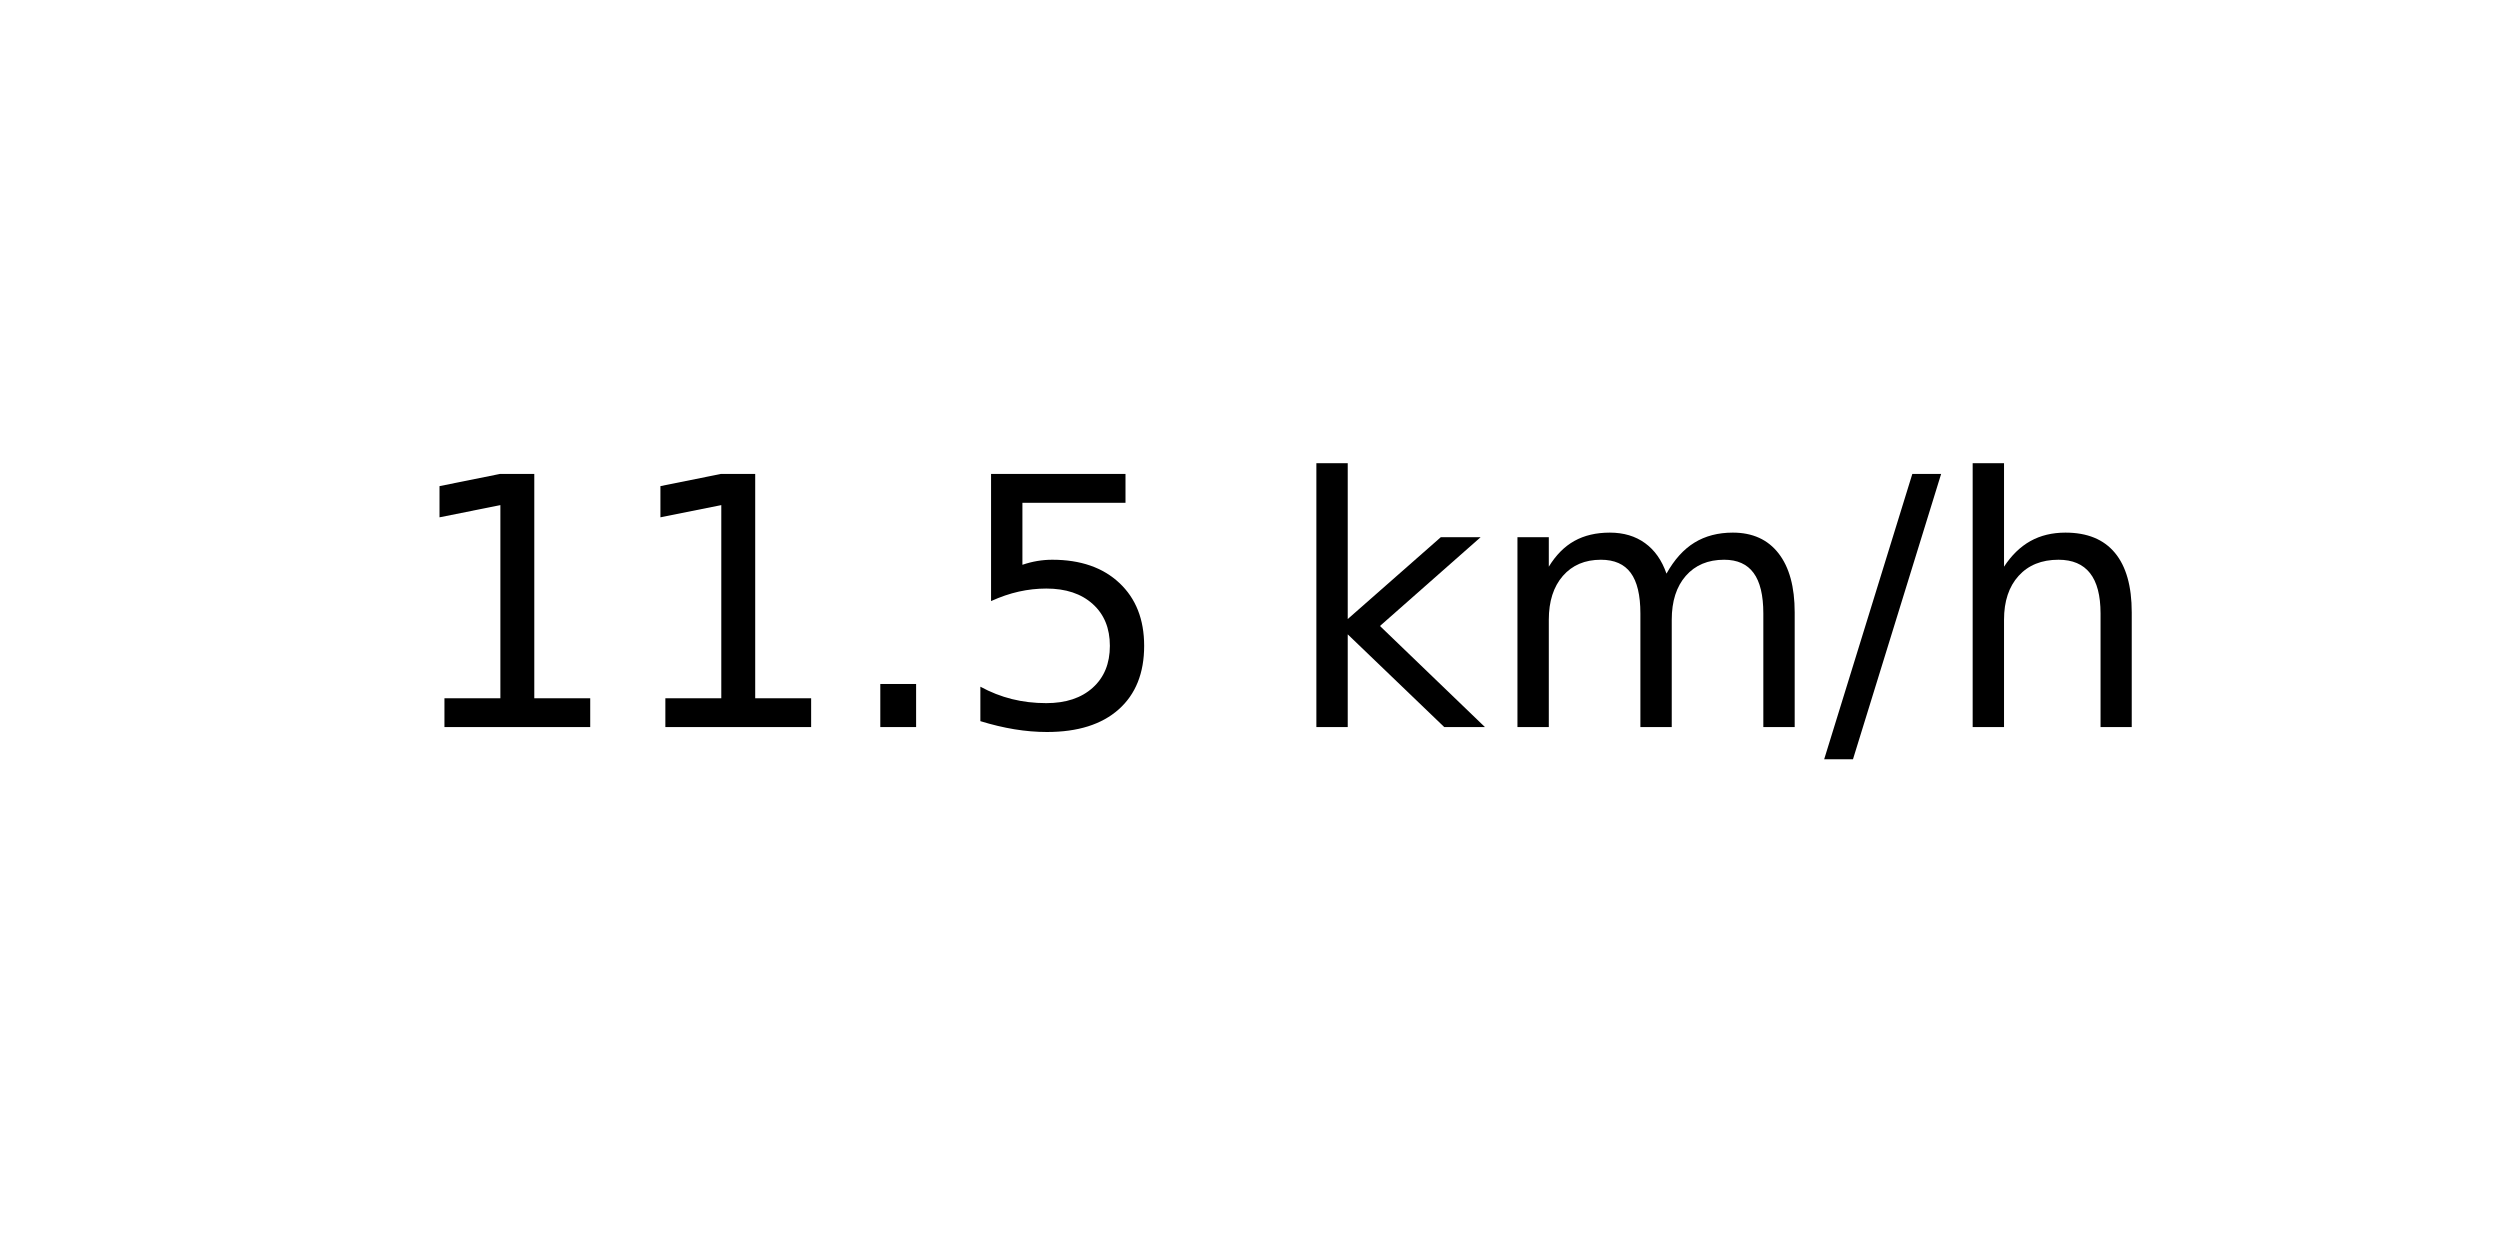
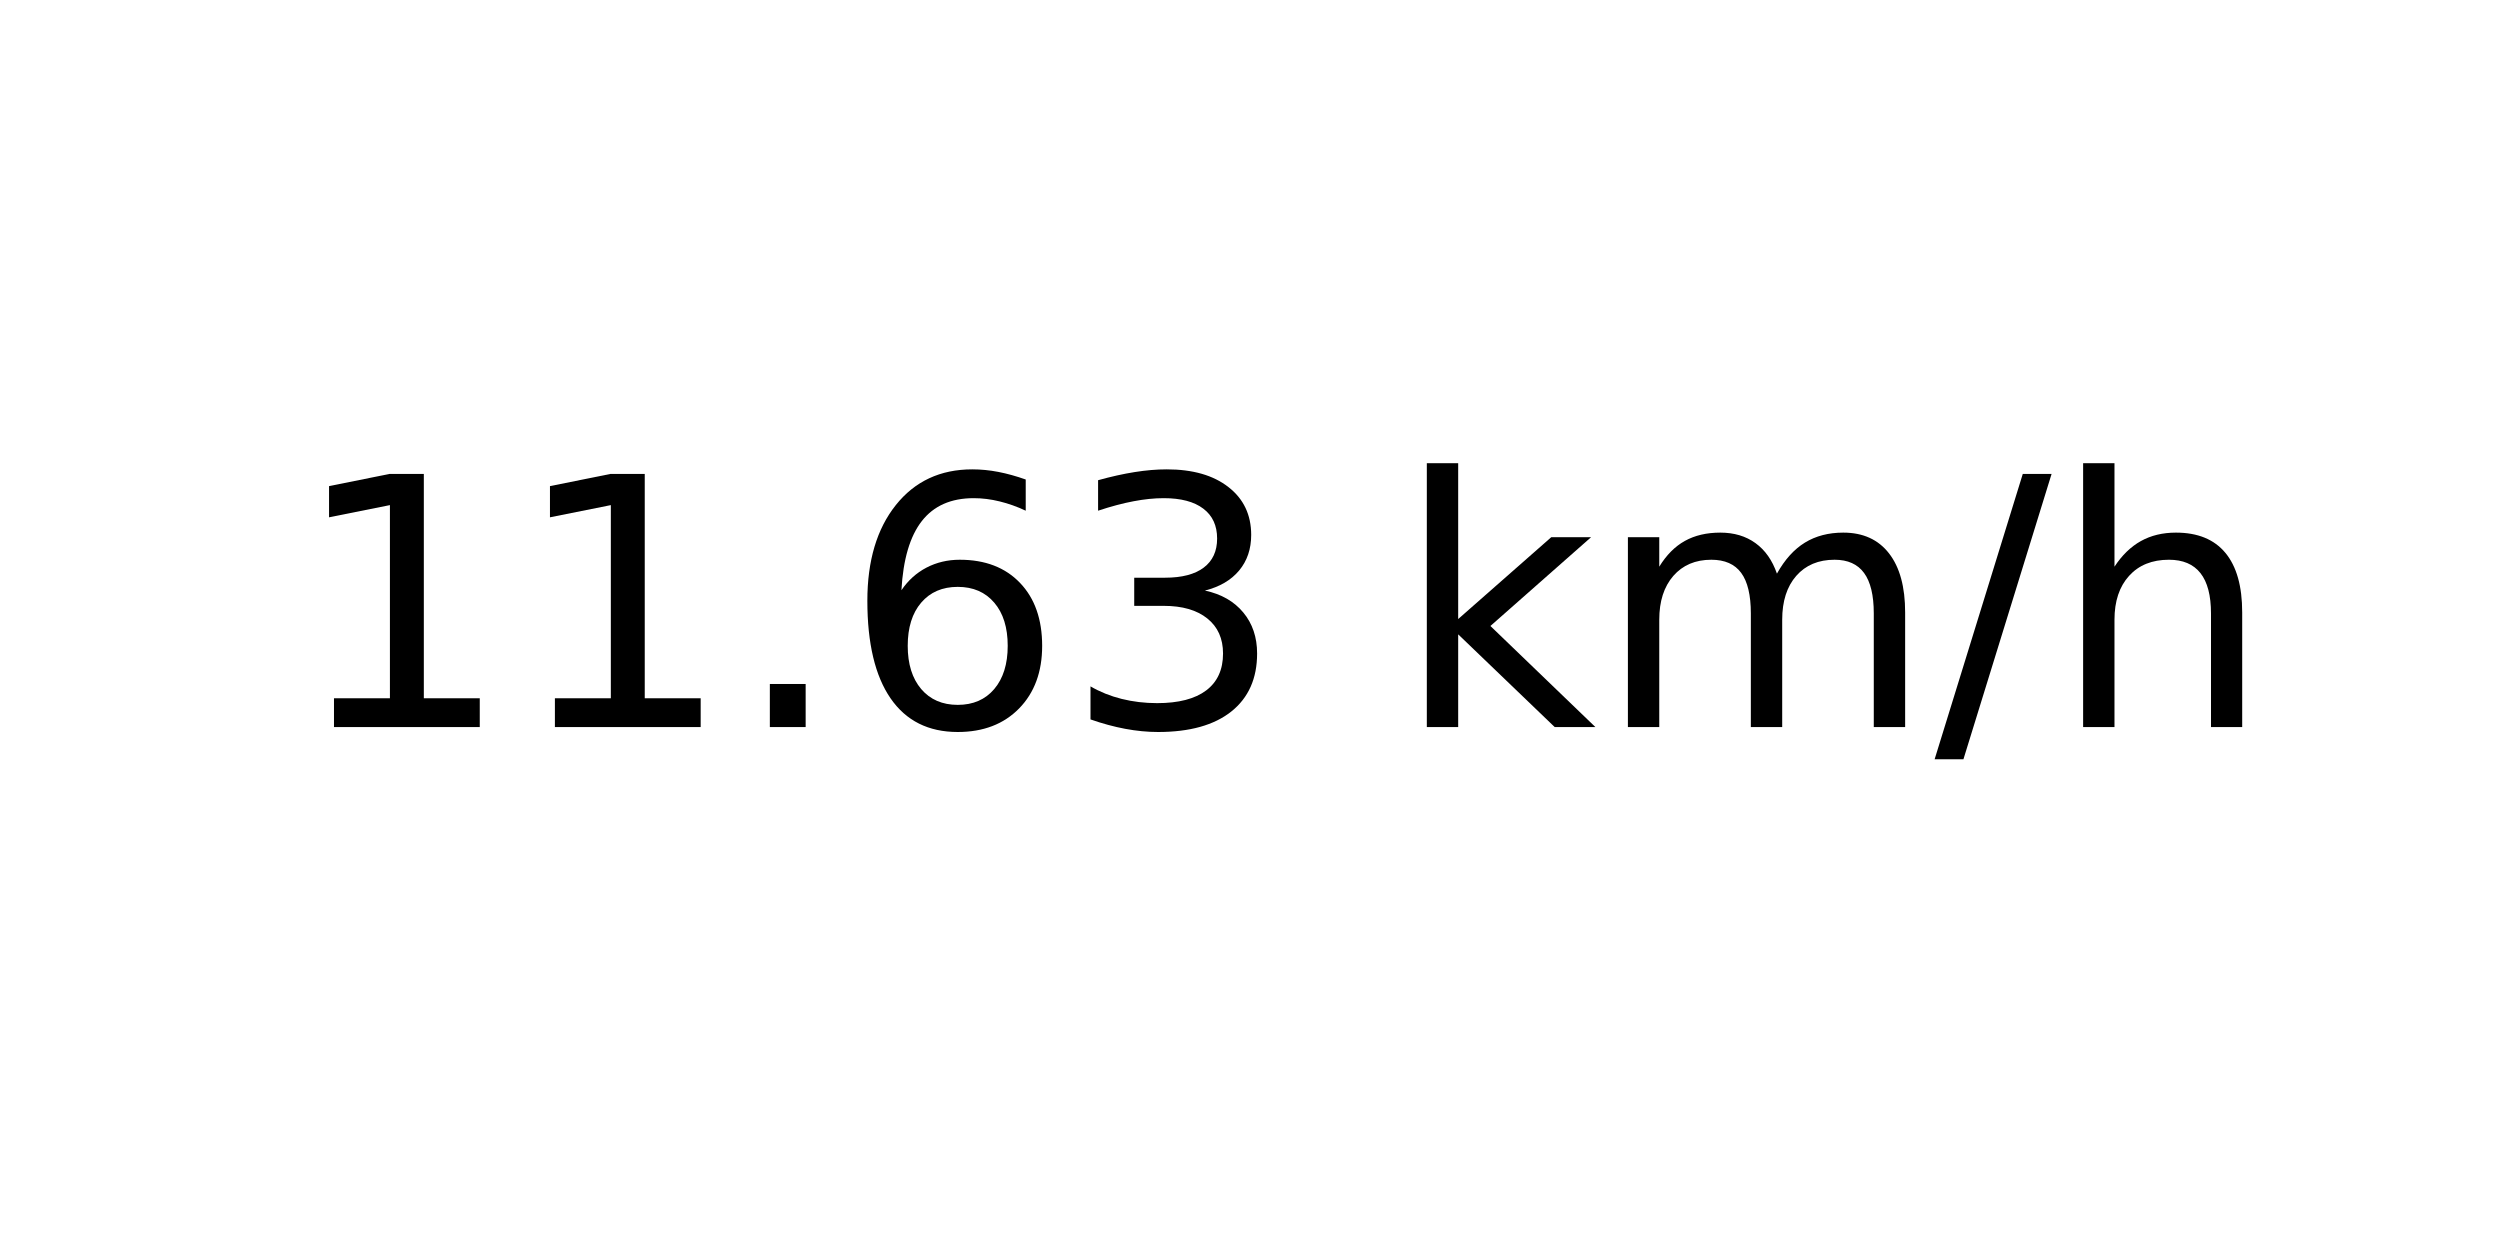
<svg xmlns="http://www.w3.org/2000/svg" xmlns:xlink="http://www.w3.org/1999/xlink" width="72pt" height="36pt" viewBox="0 0 72 36" version="1.1">
  <defs>
    <style type="text/css">*{stroke-linejoin: round; stroke-linecap: butt}</style>
  </defs>
  <g id="figure_1">
    <g id="axes_1">
      <g id="text_1">
-         <g transform="translate(11.55937 20.93937) scale(0.1 -0.1)">
+         <g transform="translate(8.378125 20.93937) scale(0.1 -0.1)">
          <defs>
            <path id="DejaVuSans-31" d="M 794 531  L 1825 531  L 1825 4091  L 703 3866  L 703 4441  L 1819 4666  L 2450 4666  L 2450 531  L 3481 531  L 3481 0  L 794 0  L 794 531  z " transform="scale(0.015625)" />
            <path id="DejaVuSans-2e" d="M 684 794  L 1344 794  L 1344 0  L 684 0  L 684 794  z " transform="scale(0.015625)" />
-             <path id="DejaVuSans-35" d="M 691 4666  L 3169 4666  L 3169 4134  L 1269 4134  L 1269 2991  Q 1406 3038 1543 3061  Q 1681 3084 1819 3084  Q 2600 3084 3056 2656  Q 3513 2228 3513 1497  Q 3513 744 3044 326  Q 2575 -91 1722 -91  Q 1428 -91 1123 -41  Q 819 9 494 109  L 494 744  Q 775 591 1075 516  Q 1375 441 1709 441  Q 2250 441 2565 725  Q 2881 1009 2881 1497  Q 2881 1984 2565 2268  Q 2250 2553 1709 2553  Q 1456 2553 1204 2497  Q 953 2441 691 2322  L 691 4666  z " transform="scale(0.015625)" />
+             <path id="DejaVuSans-36" d="M 2113 2584  Q 1688 2584 1439 2293  Q 1191 2003 1191 1497  Q 1191 994 1439 701  Q 1688 409 2113 409  Q 2538 409 2786 701  Q 3034 994 3034 1497  Q 3034 2003 2786 2293  Q 2538 2584 2113 2584  z M 3366 4563  L 3366 3988  Q 3128 4100 2886 4159  Q 2644 4219 2406 4219  Q 1781 4219 1451 3797  Q 1122 3375 1075 2522  Q 1259 2794 1537 2939  Q 1816 3084 2150 3084  Q 2853 3084 3261 2657  Q 3669 2231 3669 1497  Q 3669 778 3244 343  Q 2819 -91 2113 -91  Q 1303 -91 875 529  Q 447 1150 447 2328  Q 447 3434 972 4092  Q 1497 4750 2381 4750  Q 2619 4750 2861 4703  Q 3103 4656 3366 4563  z " transform="scale(0.015625)" />
+             <path id="DejaVuSans-33" d="M 2597 2516  Q 3050 2419 3304 2112  Q 3559 1806 3559 1356  Q 3559 666 3084 287  Q 2609 -91 1734 -91  Q 1441 -91 1130 -33  Q 819 25 488 141  L 488 750  Q 750 597 1062 519  Q 1375 441 1716 441  Q 2309 441 2620 675  Q 2931 909 2931 1356  Q 2931 1769 2642 2001  Q 2353 2234 1838 2234  L 1294 2234  L 1294 2753  L 1863 2753  Q 2328 2753 2575 2939  Q 2822 3125 2822 3475  Q 2822 3834 2567 4026  Q 2313 4219 1838 4219  Q 1578 4219 1281 4162  Q 984 4106 628 3988  L 628 4550  Q 988 4650 1302 4700  Q 1616 4750 1894 4750  Q 2613 4750 3031 4423  Q 3450 4097 3450 3541  Q 3450 3153 3228 2886  Q 3006 2619 2597 2516  z " transform="scale(0.015625)" />
            <path id="DejaVuSans-20" transform="scale(0.015625)" />
            <path id="DejaVuSans-6b" d="M 581 4863  L 1159 4863  L 1159 1991  L 2875 3500  L 3609 3500  L 1753 1863  L 3688 0  L 2938 0  L 1159 1709  L 1159 0  L 581 0  L 581 4863  z " transform="scale(0.015625)" />
            <path id="DejaVuSans-6d" d="M 3328 2828  Q 3544 3216 3844 3400  Q 4144 3584 4550 3584  Q 5097 3584 5394 3201  Q 5691 2819 5691 2113  L 5691 0  L 5113 0  L 5113 2094  Q 5113 2597 4934 2840  Q 4756 3084 4391 3084  Q 3944 3084 3684 2787  Q 3425 2491 3425 1978  L 3425 0  L 2847 0  L 2847 2094  Q 2847 2600 2669 2842  Q 2491 3084 2119 3084  Q 1678 3084 1418 2786  Q 1159 2488 1159 1978  L 1159 0  L 581 0  L 581 3500  L 1159 3500  L 1159 2956  Q 1356 3278 1631 3431  Q 1906 3584 2284 3584  Q 2666 3584 2933 3390  Q 3200 3197 3328 2828  z " transform="scale(0.015625)" />
            <path id="DejaVuSans-2f" d="M 1625 4666  L 2156 4666  L 531 -594  L 0 -594  L 1625 4666  z " transform="scale(0.015625)" />
            <path id="DejaVuSans-68" d="M 3513 2113  L 3513 0  L 2938 0  L 2938 2094  Q 2938 2591 2744 2837  Q 2550 3084 2163 3084  Q 1697 3084 1428 2787  Q 1159 2491 1159 1978  L 1159 0  L 581 0  L 581 4863  L 1159 4863  L 1159 2956  Q 1366 3272 1645 3428  Q 1925 3584 2291 3584  Q 2894 3584 3203 3211  Q 3513 2838 3513 2113  z " transform="scale(0.015625)" />
          </defs>
          <use xlink:href="#DejaVuSans-31" />
          <use xlink:href="#DejaVuSans-31" x="63.623" />
          <use xlink:href="#DejaVuSans-2e" x="127.246" />
-           <use xlink:href="#DejaVuSans-35" x="159.033" />
-           <use xlink:href="#DejaVuSans-20" x="222.656" />
-           <use xlink:href="#DejaVuSans-6b" x="254.443" />
-           <use xlink:href="#DejaVuSans-6d" x="312.354" />
-           <use xlink:href="#DejaVuSans-2f" x="409.766" />
-           <use xlink:href="#DejaVuSans-68" x="443.457" />
+           <use xlink:href="#DejaVuSans-36" x="159.033" />
+           <use xlink:href="#DejaVuSans-33" x="222.656" />
+           <use xlink:href="#DejaVuSans-20" x="286.279" />
+           <use xlink:href="#DejaVuSans-6b" x="318.066" />
+           <use xlink:href="#DejaVuSans-6d" x="375.977" />
+           <use xlink:href="#DejaVuSans-2f" x="473.389" />
+           <use xlink:href="#DejaVuSans-68" x="507.08" />
        </g>
      </g>
    </g>
  </g>
</svg>
